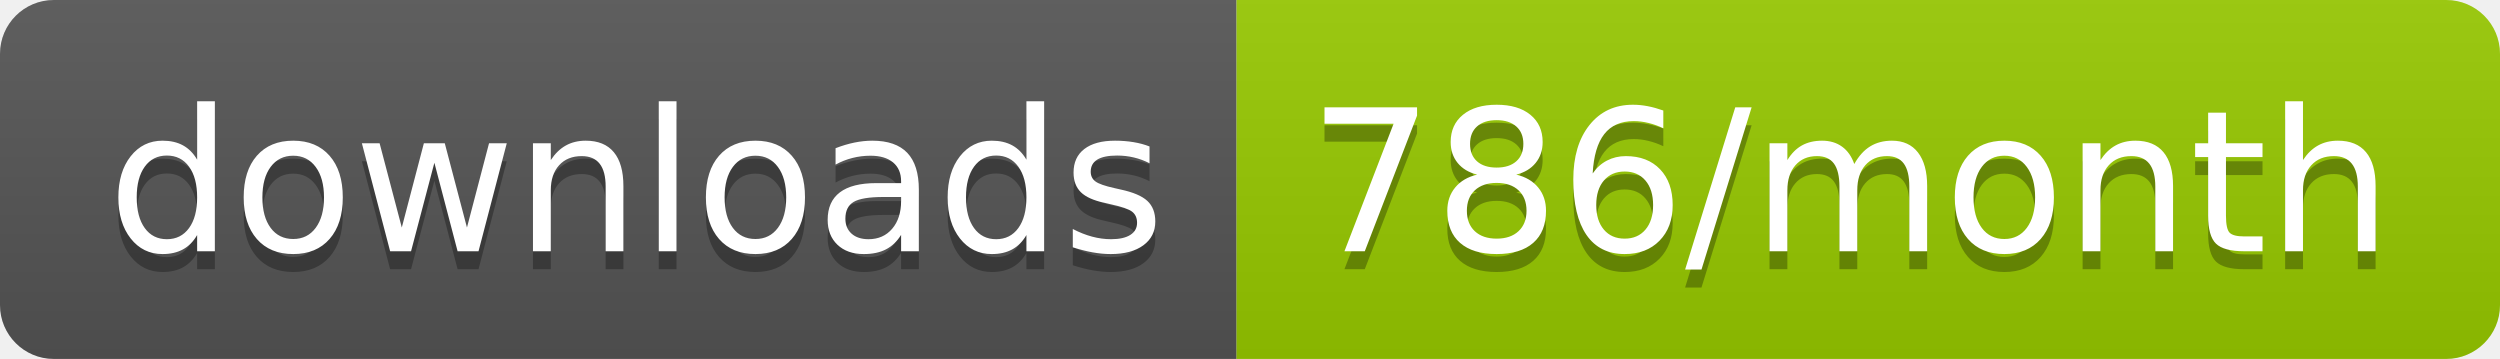
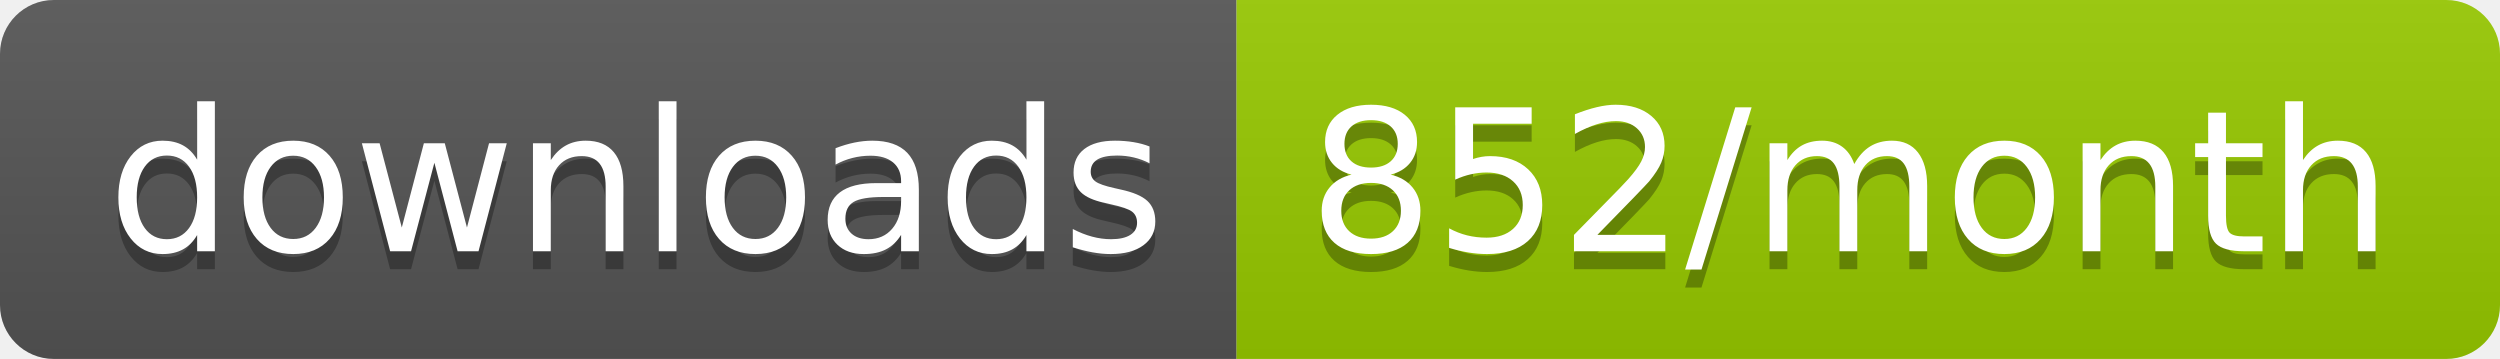
<svg xmlns="http://www.w3.org/2000/svg" width="139.3" height="20">
  <linearGradient id="smooth" x2="0" y2="100%">
    <stop offset="0" stop-color="#bbb" stop-opacity=".1" />
    <stop offset="1" stop-opacity=".1" />
  </linearGradient>
  <clipPath id="round">
    <rect width="139.3" height="20" rx="3" fill="#fff" />
  </clipPath>
  <g clip-path="url(#round)">
    <rect width="68.9" height="20" fill="#555" />
    <rect x="68.9" width="70.4" height="20" fill="#97CA00" />
    <rect width="139.3" height="20" fill="url(#smooth)" />
  </g>
  <g fill="#fff" text-anchor="middle" font-family="DejaVu Sans,Verdana,Geneva,sans-serif" font-size="110">
    <text x="354.5" y="150" fill="#010101" fill-opacity=".3" transform="scale(0.1)" textLength="589.0" lengthAdjust="spacing">downloads</text>
    <text x="354.5" y="140" transform="scale(0.1)" textLength="589.0" lengthAdjust="spacing">downloads</text>
-     <text x="1031.0" y="150" fill="#010101" fill-opacity=".3" transform="scale(0.1)" textLength="604.0" lengthAdjust="spacing">786/month</text>
-     <text x="1031.0" y="140" transform="scale(0.1)" textLength="604.0" lengthAdjust="spacing">786/month</text>
+     <text x="1031.0" y="150" fill="#010101" fill-opacity=".3" transform="scale(0.1)" textLength="604.0" lengthAdjust="spacing">852/month</text>
+     <text x="1031.0" y="140" transform="scale(0.1)" textLength="604.0" lengthAdjust="spacing">852/month</text>
  </g>
</svg>
